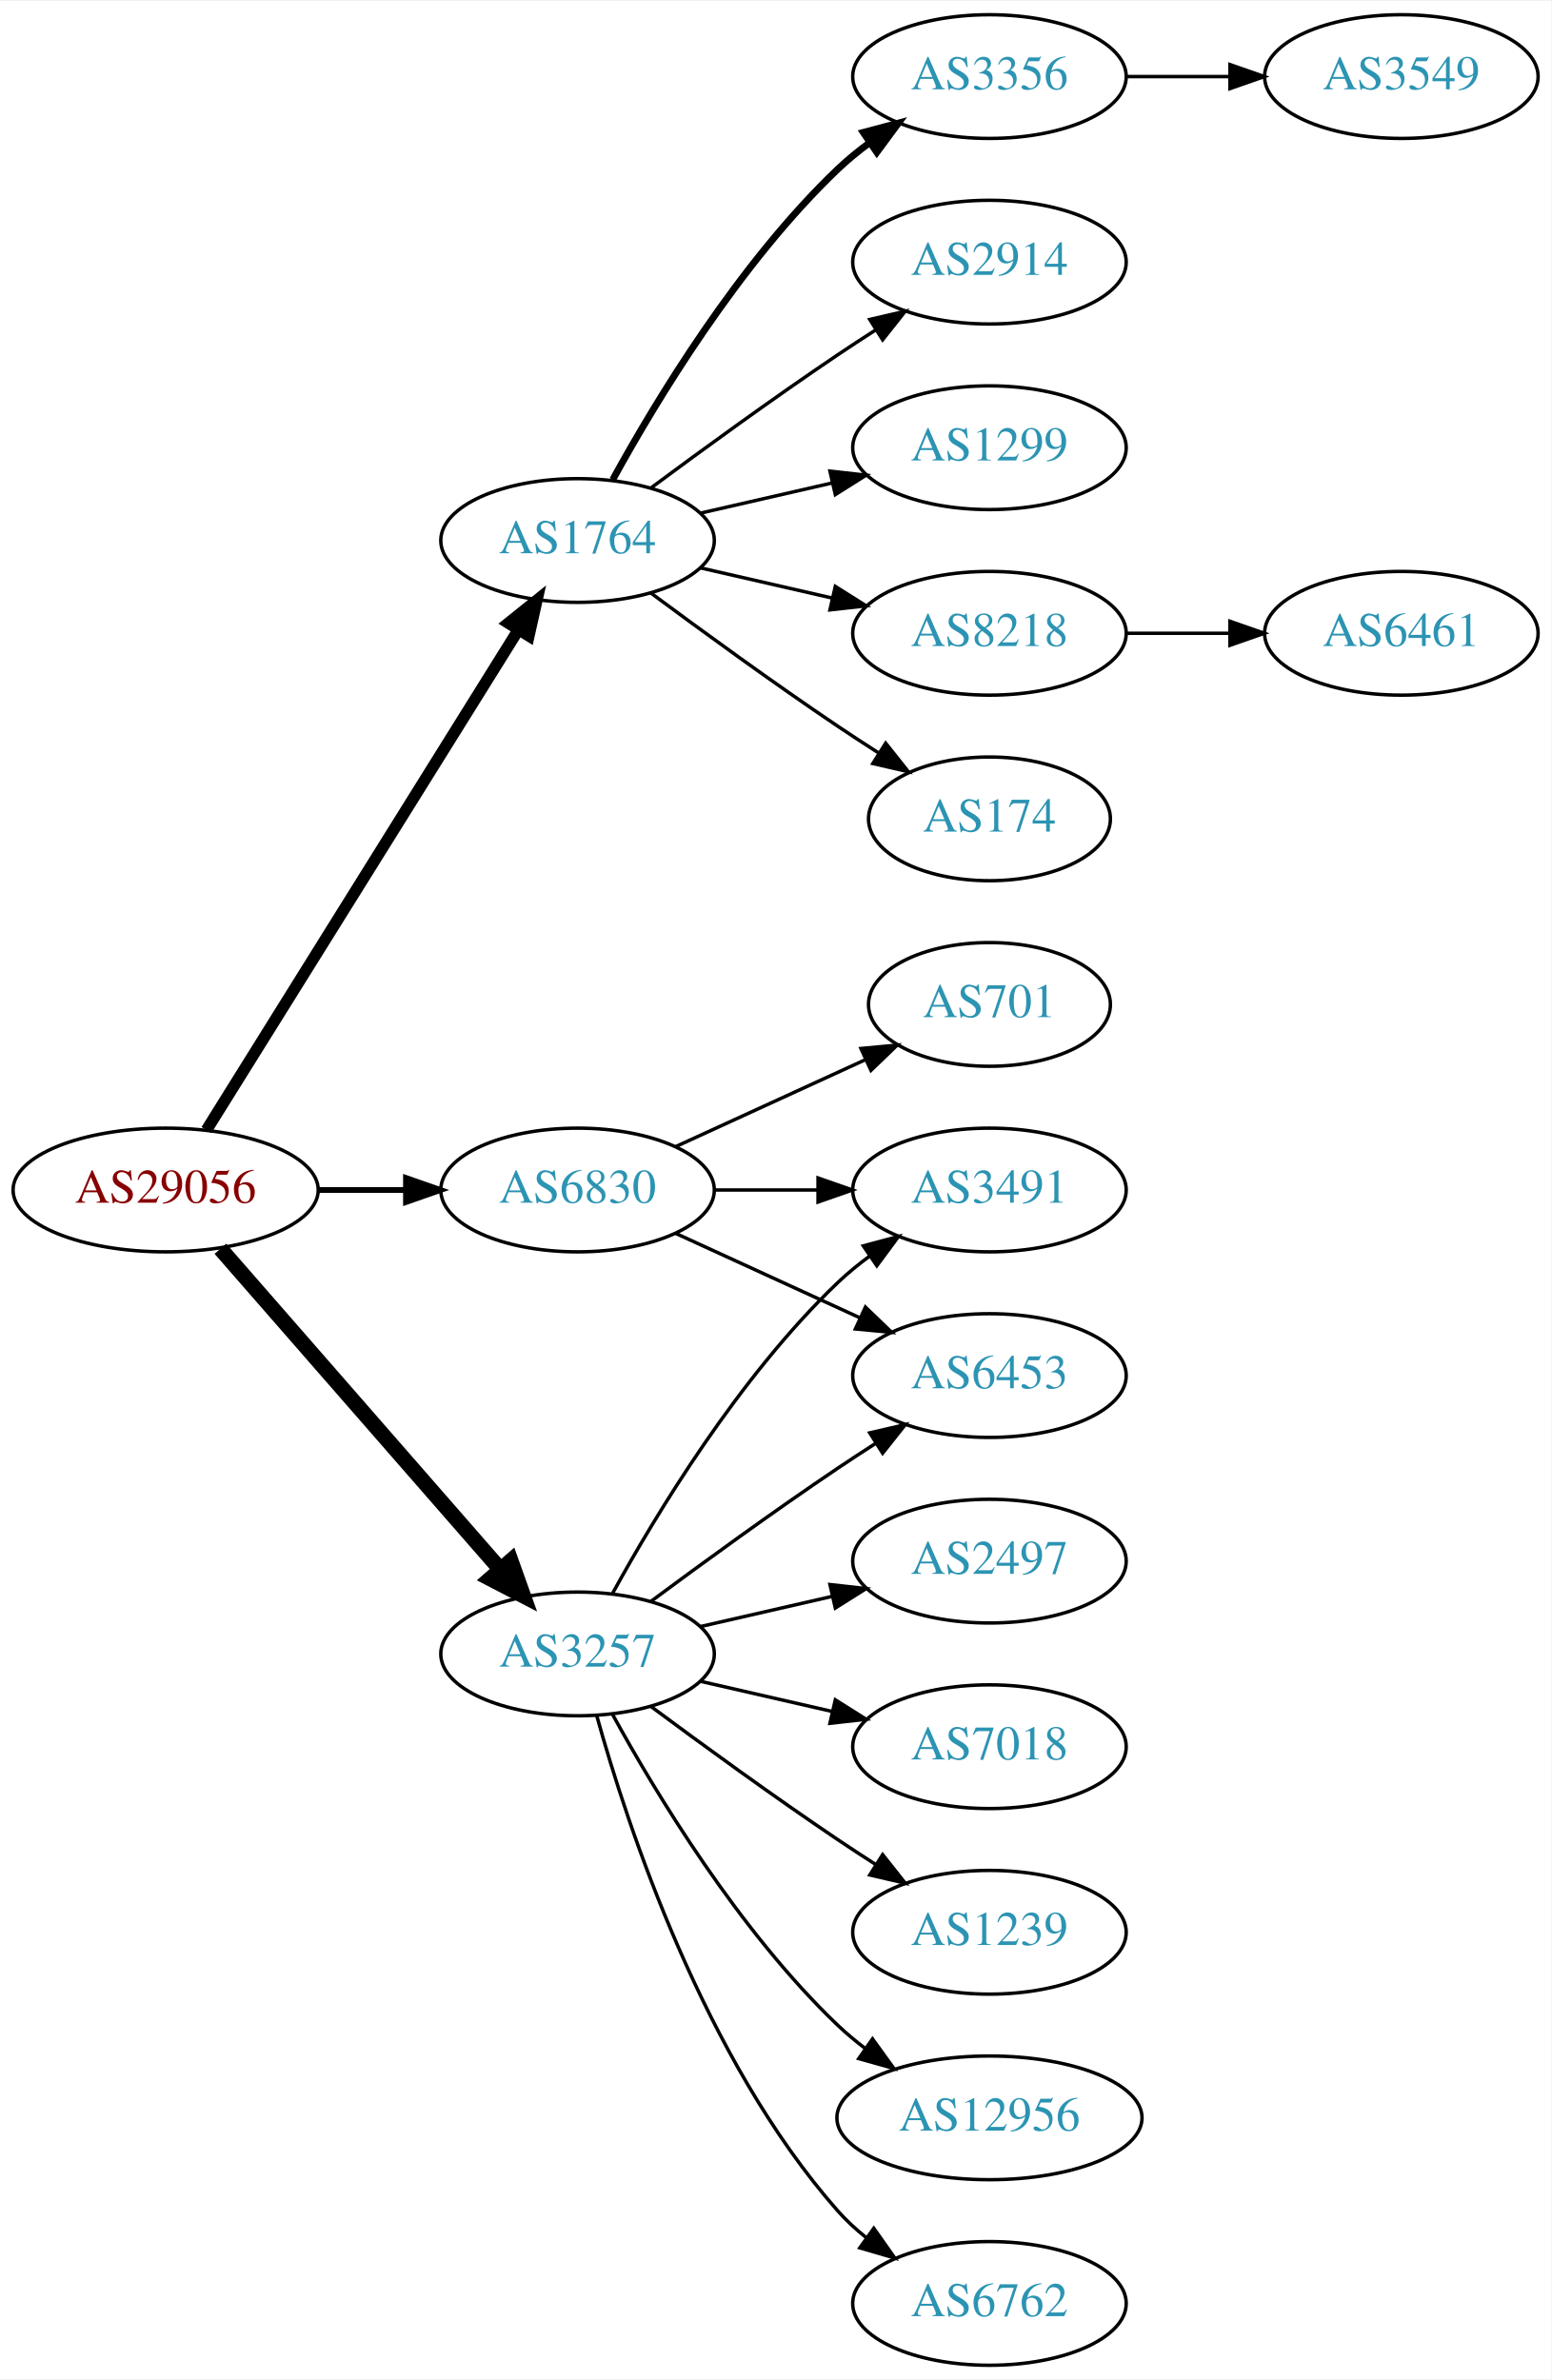
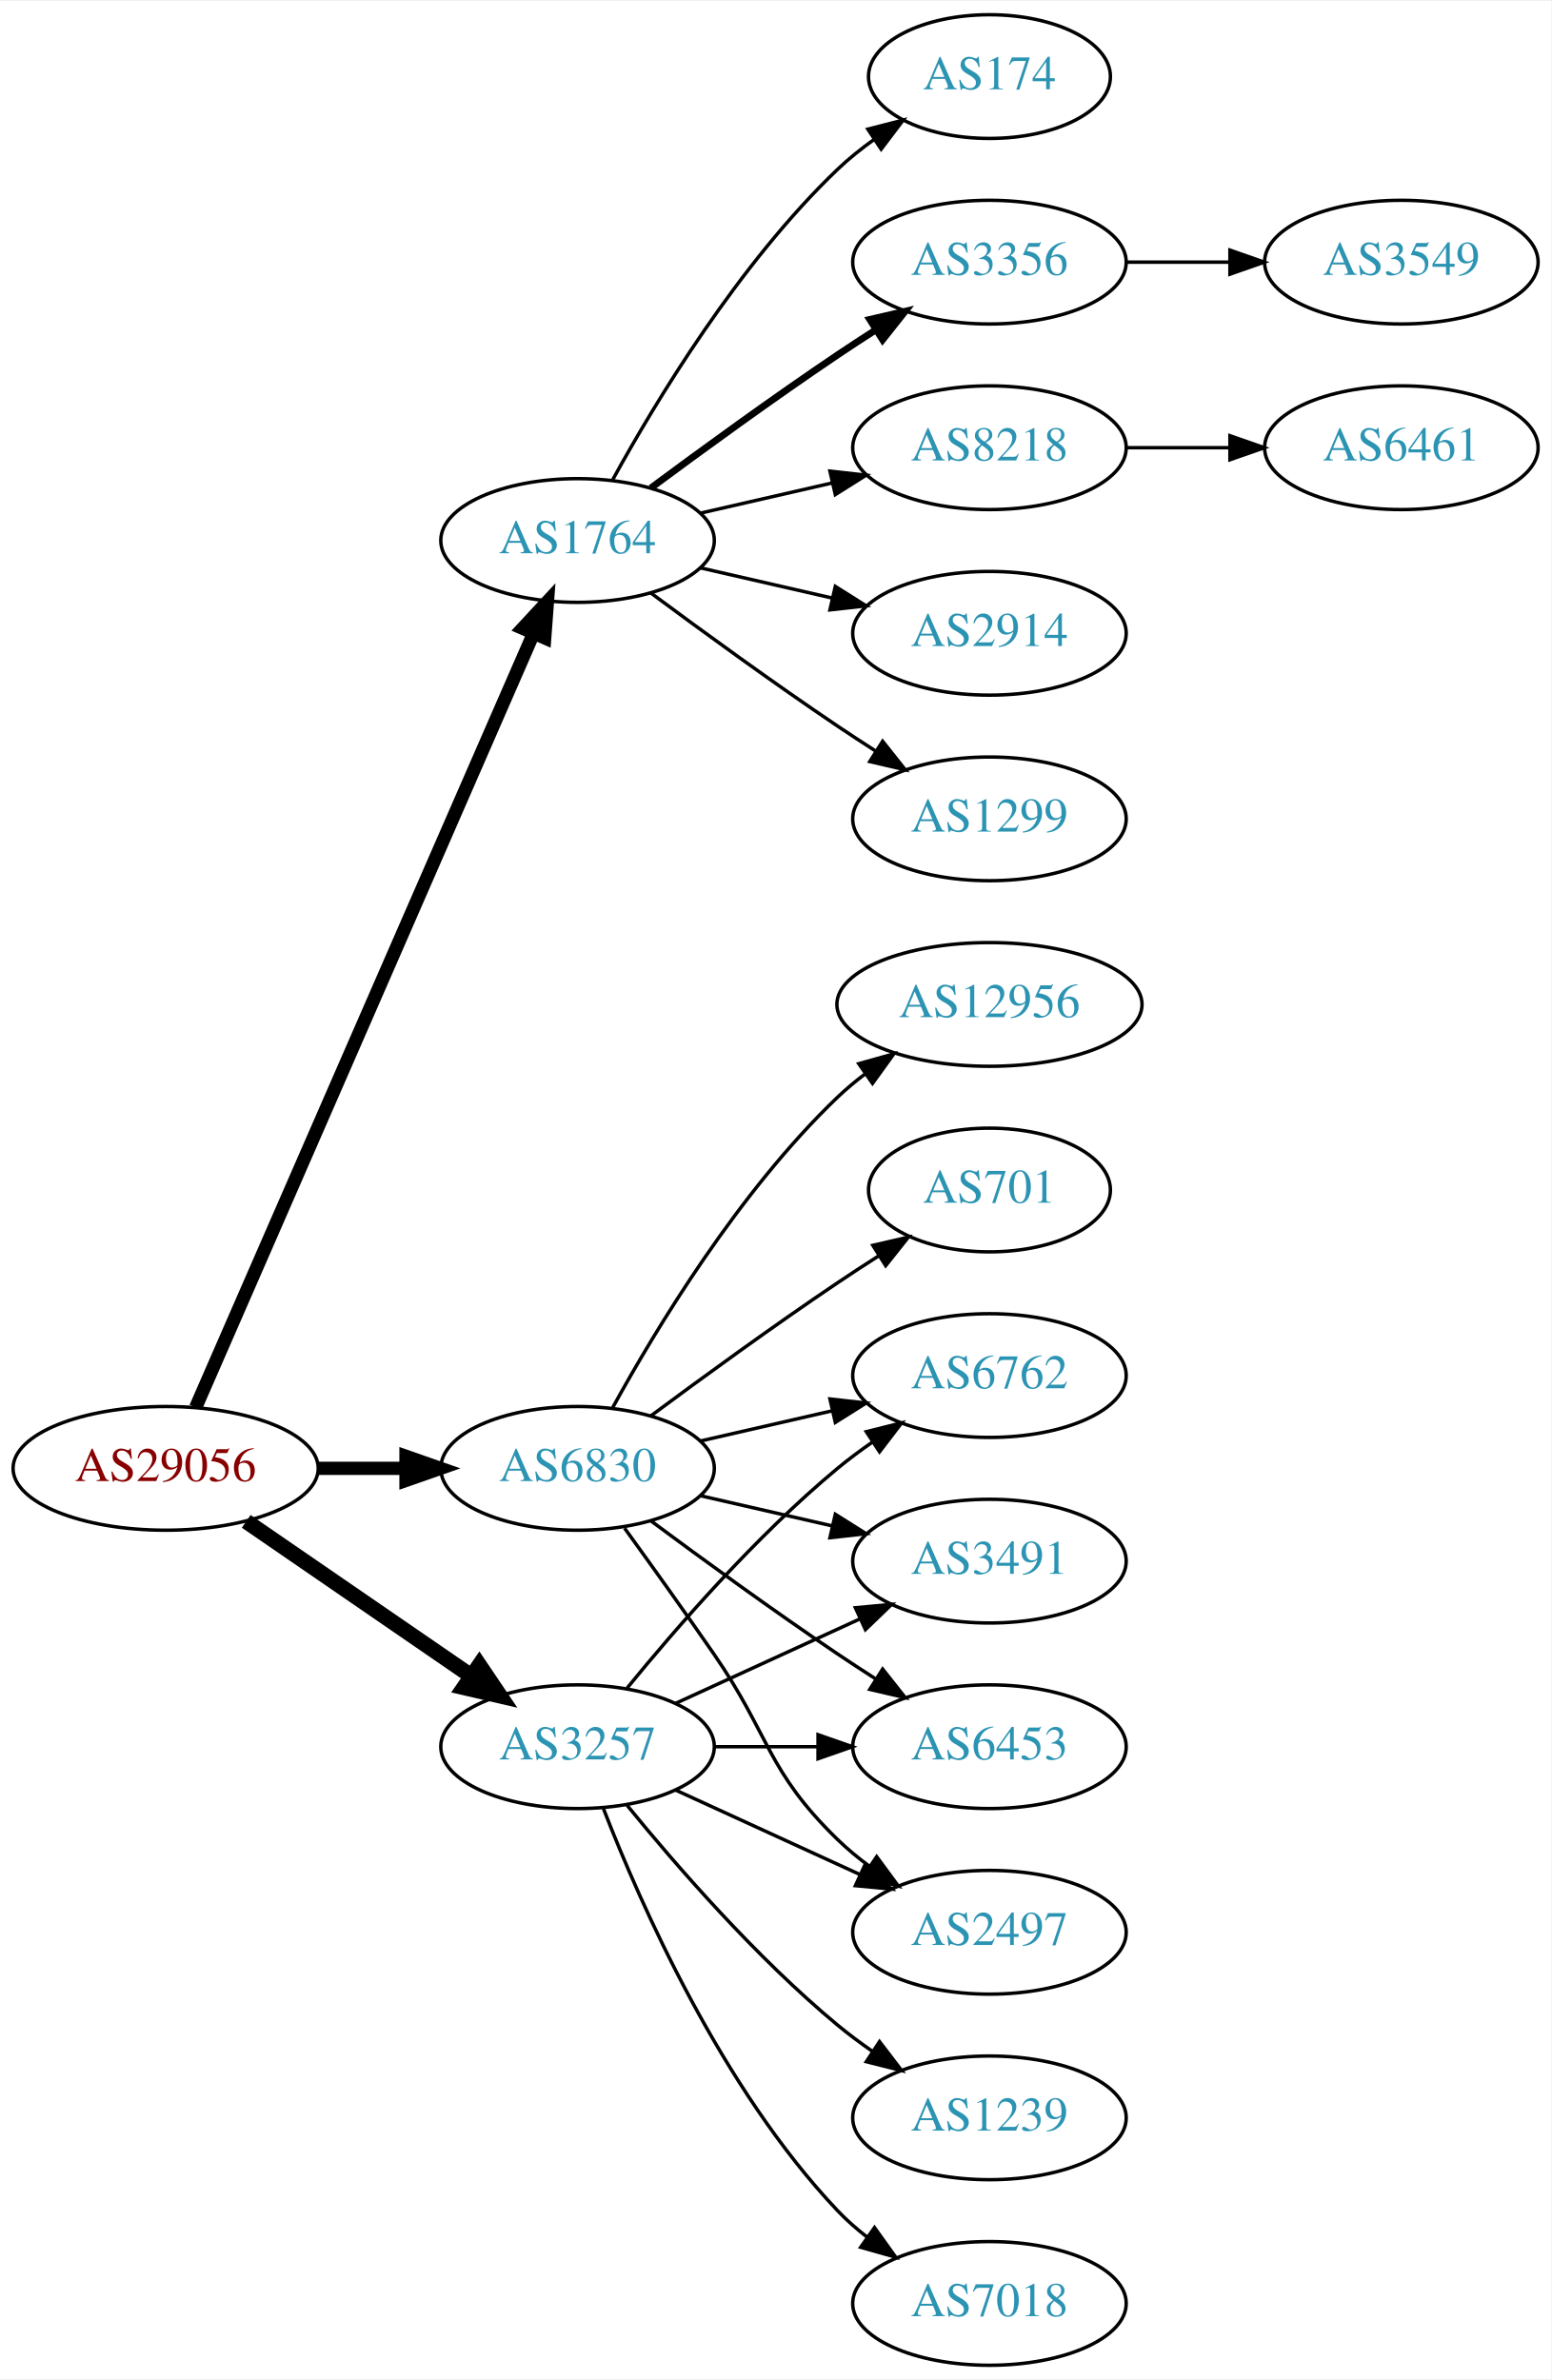
<svg xmlns="http://www.w3.org/2000/svg" xmlns:xlink="http://www.w3.org/1999/xlink" width="451pt" height="692pt" viewBox="0.00 0.00 451.37 692.00">
  <g id="graph0" class="graph" transform="scale(1 1) rotate(0) translate(4 688)">
    <polygon fill="white" stroke="none" points="-4,4 -4,-688 447.37,-688 447.37,4 -4,4" />
    <g id="node1" class="node">
      <g id="a_node1">
        <a xlink:href="/asn/29056" xlink:title="AS29056 ~ Citycom Telekommunikation GmbH [AT]">
-           <ellipse fill="#ffffff" stroke="black" cx="44.196" cy="-342" rx="44.393" ry="18" />
-           <text text-anchor="middle" x="44.196" y="-338.3" font-family="Times,serif" font-size="14.00" fill="#880000">AS29056</text>
+           <ellipse fill="#ffffff" stroke="black" cx="44.196" cy="-261" rx="44.393" ry="18" />
+           <text text-anchor="middle" x="44.196" y="-257.3" font-family="Times,serif" font-size="14.00" fill="#880000">AS29056</text>
        </a>
      </g>
    </g>
    <g id="node2" class="node">
      <g id="a_node2">
        <a xlink:href="/asn/1764" xlink:title="AS1764 ~ NEXTLAYER-AS [AT]">
          <ellipse fill="#ffffff" stroke="black" cx="164.039" cy="-531" rx="39.794" ry="18" />
          <text text-anchor="middle" x="164.039" y="-527.3" font-family="Times,serif" font-size="14.00" fill="#2c94b3">AS1764</text>
        </a>
      </g>
    </g>
    <g id="edge1" class="edge">
-       <path fill="none" stroke="black" stroke-width="3.375" d="M56.071,-359.442C76.855,-392.775 122.315,-465.686 146.744,-504.866" />
-       <polygon fill="black" stroke="black" stroke-width="3.375" points="143.929,-506.966 152.19,-513.6 149.869,-503.263 143.929,-506.966" />
+       <path fill="none" stroke="black" stroke-width="3.857" d="M52.928,-278.715C73.029,-324.771 127.038,-448.514 151.141,-503.739" />
+       <polygon fill="black" stroke="black" stroke-width="3.857" points="148.07,-505.454 155.278,-513.219 154.486,-502.654 148.07,-505.454" />
    </g>
    <g id="node3" class="node">
      <g id="a_node3">
        <a xlink:href="/asn/3257" xlink:title="AS3257 ~ GTT [DE]">
-           <ellipse fill="#ffffff" stroke="black" cx="164.039" cy="-207" rx="39.794" ry="18" />
-           <text text-anchor="middle" x="164.039" y="-203.3" font-family="Times,serif" font-size="14.00" fill="#2c94b3">AS3257</text>
+           <ellipse fill="#ffffff" stroke="black" cx="164.039" cy="-180" rx="39.794" ry="18" />
+           <text text-anchor="middle" x="164.039" y="-176.3" font-family="Times,serif" font-size="14.00" fill="#2c94b3">AS3257</text>
        </a>
      </g>
    </g>
    <g id="edge2" class="edge">
-       <path fill="none" stroke="black" stroke-width="4.5" d="M60.121,-324.902C80.663,-301.369 117.782,-258.845 141.379,-231.813" />
-       <polygon fill="black" stroke="black" stroke-width="4.5" points="144.625,-234.082 148.235,-223.959 138.692,-228.903 144.625,-234.082" />
+       <path fill="none" stroke="black" stroke-width="4.5" d="M67.639,-245.574C86.22,-232.802 112.781,-214.545 133.161,-200.537" />
+       <polygon fill="black" stroke="black" stroke-width="4.5" points="135.464,-203.731 141.475,-194.822 131.003,-197.242 135.464,-203.731" />
    </g>
    <g id="node4" class="node">
      <g id="a_node4">
        <a xlink:href="/asn/6830" xlink:title="AS6830 ~ LGI-UPC [AT]">
-           <ellipse fill="#ffffff" stroke="black" cx="164.039" cy="-342" rx="39.794" ry="18" />
-           <text text-anchor="middle" x="164.039" y="-338.3" font-family="Times,serif" font-size="14.00" fill="#2c94b3">AS6830</text>
+           <ellipse fill="#ffffff" stroke="black" cx="164.039" cy="-261" rx="39.794" ry="18" />
+           <text text-anchor="middle" x="164.039" y="-257.3" font-family="Times,serif" font-size="14.00" fill="#2c94b3">AS6830</text>
        </a>
      </g>
    </g>
    <g id="edge3" class="edge">
-       <path fill="none" stroke="black" stroke-width="1.688" d="M88.407,-342C96.72,-342 105.482,-342 113.965,-342" />
-       <polygon fill="black" stroke="black" stroke-width="1.688" points="114.123,-345.5 124.123,-342 114.123,-338.5 114.123,-345.5" />
+       <path fill="none" stroke="black" stroke-width="3.857" d="M88.407,-261C96.72,-261 105.482,-261 113.965,-261" />
+       <polygon fill="black" stroke="black" stroke-width="3.857" points="114.123,-264.5 124.123,-261 114.123,-257.5 114.123,-264.5" />
    </g>
    <g id="node5" class="node">
      <g id="a_node5">
-         <a xlink:href="/asn/174" xlink:title="AS174 ~ Cogent Communications [US]">
-           <ellipse fill="#ffffff" stroke="black" cx="283.881" cy="-450" rx="35.194" ry="18" />
-           <text text-anchor="middle" x="283.881" y="-446.3" font-family="Times,serif" font-size="14.00" fill="#2c94b3">AS174</text>
+         <a xlink:href="/asn/1299" xlink:title="AS1299 ~ Telia Carrier [EU]">
+           <ellipse fill="#ffffff" stroke="black" cx="283.881" cy="-450" rx="39.794" ry="18" />
+           <text text-anchor="middle" x="283.881" y="-446.3" font-family="Times,serif" font-size="14.00" fill="#2c94b3">AS1299</text>
        </a>
      </g>
    </g>
    <g id="edge4" class="edge">
-       <path fill="none" stroke="black" d="M185.369,-515.723C200.231,-504.696 220.976,-489.593 239.685,-477 243.502,-474.431 247.552,-471.79 251.583,-469.214" />
-       <polygon fill="black" stroke="black" points="253.687,-472.025 260.277,-463.729 249.952,-466.105 253.687,-472.025" />
+       <path fill="none" stroke="black" d="M185.369,-515.723C200.231,-504.696 220.976,-489.593 239.685,-477 243.234,-474.611 246.984,-472.161 250.733,-469.758" />
+       <polygon fill="black" stroke="black" points="252.801,-472.591 259.381,-464.288 249.059,-466.675 252.801,-472.591" />
    </g>
    <g id="node6" class="node">
      <g id="a_node6">
-         <a xlink:href="/asn/3356" xlink:title="AS3356 ~ Level 3 Parent, LLC [US]">
-           <ellipse fill="#ffffff" stroke="black" cx="283.881" cy="-666" rx="39.794" ry="18" />
-           <text text-anchor="middle" x="283.881" y="-662.3" font-family="Times,serif" font-size="14.00" fill="#2c94b3">AS3356</text>
+         <a xlink:href="/asn/174" xlink:title="AS174 ~ Cogent Communications [US]">
+           <ellipse fill="#ffffff" stroke="black" cx="283.881" cy="-666" rx="35.194" ry="18" />
+           <text text-anchor="middle" x="283.881" y="-662.3" font-family="Times,serif" font-size="14.00" fill="#2c94b3">AS174</text>
        </a>
      </g>
    </g>
    <g id="edge5" class="edge">
-       <path fill="none" stroke="black" stroke-width="2" d="M174.28,-548.713C186.825,-571.561 211.002,-611.611 239.685,-639 242.553,-641.739 245.742,-644.347 249.051,-646.785" />
-       <polygon fill="black" stroke="black" stroke-width="2" points="247.175,-649.742 257.411,-652.477 251.114,-643.956 247.175,-649.742" />
+       <path fill="none" stroke="black" d="M174.28,-548.713C186.825,-571.561 211.002,-611.611 239.685,-639 242.939,-642.107 246.606,-645.046 250.393,-647.76" />
+       <polygon fill="black" stroke="black" points="248.495,-650.701 258.761,-653.322 252.37,-644.872 248.495,-650.701" />
    </g>
    <g id="node7" class="node">
      <g id="a_node7">
-         <a xlink:href="/asn/2914" xlink:title="AS2914 ~ NTT America, Inc. [US]">
+         <a xlink:href="/asn/3356" xlink:title="AS3356 ~ Level 3 Parent, LLC [US]">
          <ellipse fill="#ffffff" stroke="black" cx="283.881" cy="-612" rx="39.794" ry="18" />
-           <text text-anchor="middle" x="283.881" y="-608.3" font-family="Times,serif" font-size="14.00" fill="#2c94b3">AS2914</text>
+           <text text-anchor="middle" x="283.881" y="-608.3" font-family="Times,serif" font-size="14.00" fill="#2c94b3">AS3356</text>
        </a>
      </g>
    </g>
    <g id="edge6" class="edge">
-       <path fill="none" stroke="black" d="M185.369,-546.277C200.231,-557.304 220.976,-572.407 239.685,-585 243.234,-587.389 246.984,-589.839 250.733,-592.242" />
-       <polygon fill="black" stroke="black" points="249.059,-595.325 259.381,-597.712 252.801,-589.409 249.059,-595.325" />
+       <path fill="none" stroke="black" stroke-width="2" d="M185.369,-546.277C200.231,-557.304 220.976,-572.407 239.685,-585 243.234,-587.389 246.984,-589.839 250.733,-592.242" />
+       <polygon fill="black" stroke="black" stroke-width="2" points="249.059,-595.325 259.381,-597.712 252.801,-589.409 249.059,-595.325" />
    </g>
    <g id="node8" class="node">
      <g id="a_node8">
-         <a xlink:href="/asn/1299" xlink:title="AS1299 ~ Telia Carrier [EU]">
+         <a xlink:href="/asn/8218" xlink:title="AS8218 ~ legacy Neotelecoms [FR]">
          <ellipse fill="#ffffff" stroke="black" cx="283.881" cy="-558" rx="39.794" ry="18" />
-           <text text-anchor="middle" x="283.881" y="-554.3" font-family="Times,serif" font-size="14.00" fill="#2c94b3">AS1299</text>
+           <text text-anchor="middle" x="283.881" y="-554.3" font-family="Times,serif" font-size="14.00" fill="#2c94b3">AS8218</text>
        </a>
      </g>
    </g>
    <g id="edge7" class="edge">
      <path fill="none" stroke="black" d="M199.758,-538.955C211.758,-541.704 225.379,-544.825 238.071,-547.733" />
      <polygon fill="black" stroke="black" points="237.474,-551.187 248.003,-550.009 239.037,-544.364 237.474,-551.187" />
    </g>
    <g id="node9" class="node">
      <g id="a_node9">
-         <a xlink:href="/asn/8218" xlink:title="AS8218 ~ legacy Neotelecoms [FR]">
+         <a xlink:href="/asn/2914" xlink:title="AS2914 ~ NTT America, Inc. [US]">
          <ellipse fill="#ffffff" stroke="black" cx="283.881" cy="-504" rx="39.794" ry="18" />
-           <text text-anchor="middle" x="283.881" y="-500.3" font-family="Times,serif" font-size="14.00" fill="#2c94b3">AS8218</text>
+           <text text-anchor="middle" x="283.881" y="-500.3" font-family="Times,serif" font-size="14.00" fill="#2c94b3">AS2914</text>
        </a>
      </g>
    </g>
    <g id="edge8" class="edge">
      <path fill="none" stroke="black" d="M199.758,-523.045C211.758,-520.296 225.379,-517.175 238.071,-514.267" />
      <polygon fill="black" stroke="black" points="239.037,-517.636 248.003,-511.991 237.474,-510.813 239.037,-517.636" />
    </g>
    <g id="node12" class="node">
      <g id="a_node12">
-         <a xlink:href="/asn/6762" xlink:title="AS6762 ~ TELECOM ITALIA SPARKLE S.p.A. [IT]">
-           <ellipse fill="#ffffff" stroke="black" cx="283.881" cy="-18" rx="39.794" ry="18" />
-           <text text-anchor="middle" x="283.881" y="-14.3" font-family="Times,serif" font-size="14.00" fill="#2c94b3">AS6762</text>
+         <a xlink:href="/asn/3491" xlink:title="AS3491 ~ PCCW Global, Inc. [US]">
+           <ellipse fill="#ffffff" stroke="black" cx="283.881" cy="-234" rx="39.794" ry="18" />
+           <text text-anchor="middle" x="283.881" y="-230.3" font-family="Times,serif" font-size="14.00" fill="#2c94b3">AS3491</text>
        </a>
      </g>
    </g>
    <g id="edge11" class="edge">
-       <path fill="none" stroke="black" d="M169.612,-189.054C178.517,-157.005 200.801,-89.158 239.685,-45 242.169,-42.179 245.019,-39.551 248.044,-37.129" />
-       <polygon fill="black" stroke="black" points="250.23,-39.869 256.334,-31.209 246.162,-34.172 250.23,-39.869" />
+       <path fill="none" stroke="black" d="M192.667,-192.661C208.624,-199.973 228.895,-209.261 246.178,-217.181" />
+       <polygon fill="black" stroke="black" points="244.876,-220.435 255.425,-221.419 247.793,-214.071 244.876,-220.435" />
    </g>
    <g id="node13" class="node">
      <g id="a_node13">
-         <a xlink:href="/asn/2497" xlink:title="AS2497 ~ Internet Initiative Japan Inc. [JP]">
-           <ellipse fill="#ffffff" stroke="black" cx="283.881" cy="-234" rx="39.794" ry="18" />
-           <text text-anchor="middle" x="283.881" y="-230.3" font-family="Times,serif" font-size="14.00" fill="#2c94b3">AS2497</text>
+         <a xlink:href="/asn/6453" xlink:title="AS6453 ~ TATA COMMUNICATIONS (AMERICA) INC [US]">
+           <ellipse fill="#ffffff" stroke="black" cx="283.881" cy="-180" rx="39.794" ry="18" />
+           <text text-anchor="middle" x="283.881" y="-176.3" font-family="Times,serif" font-size="14.00" fill="#2c94b3">AS6453</text>
        </a>
      </g>
    </g>
    <g id="edge12" class="edge">
-       <path fill="none" stroke="black" d="M199.758,-214.955C211.758,-217.704 225.379,-220.825 238.071,-223.733" />
-       <polygon fill="black" stroke="black" points="237.474,-227.187 248.003,-226.009 239.037,-220.364 237.474,-227.187" />
+       <path fill="none" stroke="black" d="M203.951,-180C213.505,-180 223.854,-180 233.817,-180" />
+       <polygon fill="black" stroke="black" points="234.009,-183.5 244.009,-180 234.009,-176.5 234.009,-183.5" />
    </g>
    <g id="node14" class="node">
      <g id="a_node14">
-         <a xlink:href="/asn/6453" xlink:title="AS6453 ~ TATA COMMUNICATIONS (AMERICA) INC [US]">
-           <ellipse fill="#ffffff" stroke="black" cx="283.881" cy="-288" rx="39.794" ry="18" />
-           <text text-anchor="middle" x="283.881" y="-284.3" font-family="Times,serif" font-size="14.00" fill="#2c94b3">AS6453</text>
+         <a xlink:href="/asn/2497" xlink:title="AS2497 ~ Internet Initiative Japan Inc. [JP]">
+           <ellipse fill="#ffffff" stroke="black" cx="283.881" cy="-126" rx="39.794" ry="18" />
+           <text text-anchor="middle" x="283.881" y="-122.3" font-family="Times,serif" font-size="14.00" fill="#2c94b3">AS2497</text>
        </a>
      </g>
    </g>
    <g id="edge13" class="edge">
-       <path fill="none" stroke="black" d="M185.369,-222.277C200.231,-233.304 220.976,-248.407 239.685,-261 243.234,-263.389 246.984,-265.839 250.733,-268.242" />
-       <polygon fill="black" stroke="black" points="249.059,-271.325 259.381,-273.712 252.801,-265.409 249.059,-271.325" />
+       <path fill="none" stroke="black" d="M192.667,-167.339C208.624,-160.027 228.895,-150.739 246.178,-142.819" />
+       <polygon fill="black" stroke="black" points="247.793,-145.929 255.425,-138.581 244.876,-139.565 247.793,-145.929" />
    </g>
    <g id="node15" class="node">
      <g id="a_node15">
-         <a xlink:href="/asn/3491" xlink:title="AS3491 ~ PCCW Global, Inc. [US]">
-           <ellipse fill="#ffffff" stroke="black" cx="283.881" cy="-342" rx="39.794" ry="18" />
-           <text text-anchor="middle" x="283.881" y="-338.3" font-family="Times,serif" font-size="14.00" fill="#2c94b3">AS3491</text>
+         <a xlink:href="/asn/7018" xlink:title="AS7018 ~ AT&amp;T Services, Inc. [US]">
+           <ellipse fill="#ffffff" stroke="black" cx="283.881" cy="-18" rx="39.794" ry="18" />
+           <text text-anchor="middle" x="283.881" y="-14.3" font-family="Times,serif" font-size="14.00" fill="#2c94b3">AS7018</text>
        </a>
      </g>
    </g>
    <g id="edge14" class="edge">
-       <path fill="none" stroke="black" d="M174.28,-224.713C186.825,-247.561 211.002,-287.611 239.685,-315 242.553,-317.739 245.742,-320.347 249.051,-322.785" />
-       <polygon fill="black" stroke="black" points="247.175,-325.742 257.411,-328.477 251.114,-319.956 247.175,-325.742" />
+       <path fill="none" stroke="black" d="M171.562,-162.006C182.312,-134.272 205.969,-80.571 239.685,-45 242.271,-42.272 245.188,-39.706 248.257,-37.323" />
+       <polygon fill="black" stroke="black" points="250.435,-40.069 256.605,-31.457 246.411,-34.342 250.435,-40.069" />
    </g>
    <g id="node16" class="node">
      <g id="a_node16">
-         <a xlink:href="/asn/7018" xlink:title="AS7018 ~ AT&amp;T Services, Inc. [US]">
-           <ellipse fill="#ffffff" stroke="black" cx="283.881" cy="-180" rx="39.794" ry="18" />
-           <text text-anchor="middle" x="283.881" y="-176.3" font-family="Times,serif" font-size="14.00" fill="#2c94b3">AS7018</text>
+         <a xlink:href="/asn/6762" xlink:title="AS6762 ~ TELECOM ITALIA SPARKLE S.p.A. [IT]">
+           <ellipse fill="#ffffff" stroke="black" cx="283.881" cy="-288" rx="39.794" ry="18" />
+           <text text-anchor="middle" x="283.881" y="-284.3" font-family="Times,serif" font-size="14.00" fill="#2c94b3">AS6762</text>
        </a>
      </g>
    </g>
    <g id="edge15" class="edge">
-       <path fill="none" stroke="black" d="M199.758,-199.045C211.758,-196.296 225.379,-193.175 238.071,-190.267" />
-       <polygon fill="black" stroke="black" points="239.037,-193.636 248.003,-187.991 237.474,-186.813 239.037,-193.636" />
+       <path fill="none" stroke="black" d="M178.458,-197.065C192.572,-214.375 215.987,-241.345 239.685,-261 242.901,-263.668 246.402,-266.27 249.972,-268.741" />
+       <polygon fill="black" stroke="black" points="248.05,-271.666 258.329,-274.236 251.896,-265.817 248.05,-271.666" />
    </g>
    <g id="node17" class="node">
      <g id="a_node17">
        <a xlink:href="/asn/1239" xlink:title="AS1239 ~ Sprint [US]">
-           <ellipse fill="#ffffff" stroke="black" cx="283.881" cy="-126" rx="39.794" ry="18" />
-           <text text-anchor="middle" x="283.881" y="-122.3" font-family="Times,serif" font-size="14.00" fill="#2c94b3">AS1239</text>
+           <ellipse fill="#ffffff" stroke="black" cx="283.881" cy="-72" rx="39.794" ry="18" />
+           <text text-anchor="middle" x="283.881" y="-68.3" font-family="Times,serif" font-size="14.00" fill="#2c94b3">AS1239</text>
        </a>
      </g>
    </g>
    <g id="edge16" class="edge">
-       <path fill="none" stroke="black" d="M185.369,-191.723C200.231,-180.696 220.976,-165.593 239.685,-153 243.234,-150.611 246.984,-148.161 250.733,-145.758" />
-       <polygon fill="black" stroke="black" points="252.801,-148.591 259.381,-140.288 249.059,-142.675 252.801,-148.591" />
+       <path fill="none" stroke="black" d="M178.458,-162.935C192.572,-145.625 215.987,-118.655 239.685,-99 242.901,-96.332 246.402,-93.73 249.972,-91.259" />
+       <polygon fill="black" stroke="black" points="251.896,-94.183 258.329,-85.764 248.05,-88.334 251.896,-94.183" />
+     </g>
+     <g id="edge20" class="edge">
+       <path fill="none" stroke="black" d="M199.758,-253.045C211.758,-250.296 225.379,-247.175 238.071,-244.267" />
+       <polygon fill="black" stroke="black" points="239.037,-247.636 248.003,-241.991 237.474,-240.813 239.037,-247.636" />
+     </g>
+     <g id="edge22" class="edge">
+       <path fill="none" stroke="black" d="M185.369,-245.723C200.231,-234.696 220.976,-219.593 239.685,-207 243.234,-204.611 246.984,-202.161 250.733,-199.758" />
+       <polygon fill="black" stroke="black" points="252.801,-202.591 259.381,-194.288 249.059,-196.675 252.801,-202.591" />
+     </g>
+     <g id="edge17" class="edge">
+       <path fill="none" stroke="black" d="M177.718,-243.594C185.333,-233.063 195.166,-219.33 203.685,-207 220.081,-183.269 218.992,-173.094 239.685,-153 242.53,-150.237 245.704,-147.614 249.004,-145.166" />
+       <polygon fill="black" stroke="black" points="251.07,-147.994 257.352,-139.462 247.121,-142.214 251.07,-147.994" />
+     </g>
+     <g id="edge19" class="edge">
+       <path fill="none" stroke="black" d="M199.758,-268.955C211.758,-271.704 225.379,-274.825 238.071,-277.733" />
+       <polygon fill="black" stroke="black" points="237.474,-281.187 248.003,-280.009 239.037,-274.364 237.474,-281.187" />
    </g>
    <g id="node18" class="node">
      <g id="a_node18">
-         <a xlink:href="/asn/12956" xlink:title="AS12956 ~ TELXIUS [ES]">
-           <ellipse fill="#ffffff" stroke="black" cx="283.881" cy="-72" rx="44.393" ry="18" />
-           <text text-anchor="middle" x="283.881" y="-68.3" font-family="Times,serif" font-size="14.00" fill="#2c94b3">AS12956</text>
-         </a>
-       </g>
-     </g>
-     <g id="edge17" class="edge">
-       <path fill="none" stroke="black" d="M174.28,-189.287C186.825,-166.439 211.002,-126.389 239.685,-99 242.192,-96.607 244.943,-94.313 247.805,-92.145" />
-       <polygon fill="black" stroke="black" points="249.857,-94.982 256.056,-86.389 245.852,-89.241 249.857,-94.982" />
-     </g>
-     <g id="edge19" class="edge">
-       <path fill="none" stroke="black" d="M192.667,-329.339C208.624,-322.027 228.895,-312.739 246.178,-304.819" />
-       <polygon fill="black" stroke="black" points="247.793,-307.929 255.425,-300.581 244.876,-301.565 247.793,-307.929" />
-     </g>
-     <g id="edge20" class="edge">
-       <path fill="none" stroke="black" d="M203.951,-342C213.505,-342 223.854,-342 233.817,-342" />
-       <polygon fill="black" stroke="black" points="234.009,-345.5 244.009,-342 234.009,-338.5 234.009,-345.5" />
+         <a xlink:href="/asn/701" xlink:title="AS701 ~ UUNET [US]">
+           <ellipse fill="#ffffff" stroke="black" cx="283.881" cy="-342" rx="35.194" ry="18" />
+           <text text-anchor="middle" x="283.881" y="-338.3" font-family="Times,serif" font-size="14.00" fill="#2c94b3">AS701</text>
+         </a>
+       </g>
+     </g>
+     <g id="edge18" class="edge">
+       <path fill="none" stroke="black" d="M185.369,-276.277C200.231,-287.304 220.976,-302.407 239.685,-315 243.502,-317.569 247.552,-320.21 251.583,-322.786" />
+       <polygon fill="black" stroke="black" points="249.952,-325.895 260.277,-328.271 253.687,-319.975 249.952,-325.895" />
    </g>
    <g id="node19" class="node">
      <g id="a_node19">
-         <a xlink:href="/asn/701" xlink:title="AS701 ~ UUNET [US]">
-           <ellipse fill="#ffffff" stroke="black" cx="283.881" cy="-396" rx="35.194" ry="18" />
-           <text text-anchor="middle" x="283.881" y="-392.3" font-family="Times,serif" font-size="14.00" fill="#2c94b3">AS701</text>
-         </a>
-       </g>
-     </g>
-     <g id="edge18" class="edge">
-       <path fill="none" stroke="black" d="M192.667,-354.661C209.084,-362.183 230.065,-371.798 247.662,-379.861" />
-       <polygon fill="black" stroke="black" points="246.49,-383.174 257.04,-384.158 249.407,-376.811 246.49,-383.174" />
+         <a xlink:href="/asn/12956" xlink:title="AS12956 ~ TELXIUS [ES]">
+           <ellipse fill="#ffffff" stroke="black" cx="283.881" cy="-396" rx="44.393" ry="18" />
+           <text text-anchor="middle" x="283.881" y="-392.3" font-family="Times,serif" font-size="14.00" fill="#2c94b3">AS12956</text>
+         </a>
+       </g>
+     </g>
+     <g id="edge21" class="edge">
+       <path fill="none" stroke="black" d="M174.28,-278.713C186.825,-301.561 211.002,-341.611 239.685,-369 242.192,-371.393 244.943,-373.687 247.805,-375.855" />
+       <polygon fill="black" stroke="black" points="245.852,-378.759 256.056,-381.61 249.857,-373.018 245.852,-378.759" />
+     </g>
+     <g id="node11" class="node">
+       <g id="a_node11">
+         <a xlink:href="/asn/3549" xlink:title="AS3549 ~ Level 3 Parent, LLC [US]">
+           <ellipse fill="#ffffff" stroke="black" cx="403.724" cy="-612" rx="39.794" ry="18" />
+           <text text-anchor="middle" x="403.724" y="-608.3" font-family="Times,serif" font-size="14.00" fill="#2c94b3">AS3549</text>
+         </a>
+       </g>
+     </g>
+     <g id="edge10" class="edge">
+       <path fill="none" stroke="black" d="M323.794,-612C333.347,-612 343.697,-612 353.659,-612" />
+       <polygon fill="black" stroke="black" points="353.852,-615.5 363.852,-612 353.852,-608.5 353.852,-615.5" />
    </g>
    <g id="node10" class="node">
      <g id="a_node10">
-         <a xlink:href="/asn/3549" xlink:title="AS3549 ~ Level 3 Parent, LLC [US]">
-           <ellipse fill="#ffffff" stroke="black" cx="403.724" cy="-666" rx="39.794" ry="18" />
-           <text text-anchor="middle" x="403.724" y="-662.3" font-family="Times,serif" font-size="14.00" fill="#2c94b3">AS3549</text>
+         <a xlink:href="/asn/6461" xlink:title="AS6461 ~ Zayo Bandwidth [US]">
+           <ellipse fill="#ffffff" stroke="black" cx="403.724" cy="-558" rx="39.794" ry="18" />
+           <text text-anchor="middle" x="403.724" y="-554.3" font-family="Times,serif" font-size="14.00" fill="#2c94b3">AS6461</text>
        </a>
      </g>
    </g>
    <g id="edge9" class="edge">
-       <path fill="none" stroke="black" d="M323.794,-666C333.347,-666 343.697,-666 353.659,-666" />
-       <polygon fill="black" stroke="black" points="353.852,-669.5 363.852,-666 353.852,-662.5 353.852,-669.5" />
-     </g>
-     <g id="node11" class="node">
-       <g id="a_node11">
-         <a xlink:href="/asn/6461" xlink:title="AS6461 ~ ZAYO-6461 [US]">
-           <ellipse fill="#ffffff" stroke="black" cx="403.724" cy="-504" rx="39.794" ry="18" />
-           <text text-anchor="middle" x="403.724" y="-500.3" font-family="Times,serif" font-size="14.00" fill="#2c94b3">AS6461</text>
-         </a>
-       </g>
-     </g>
-     <g id="edge10" class="edge">
-       <path fill="none" stroke="black" d="M323.794,-504C333.347,-504 343.697,-504 353.659,-504" />
-       <polygon fill="black" stroke="black" points="353.852,-507.5 363.852,-504 353.852,-500.5 353.852,-507.5" />
+       <path fill="none" stroke="black" d="M323.794,-558C333.347,-558 343.697,-558 353.659,-558" />
+       <polygon fill="black" stroke="black" points="353.852,-561.5 363.852,-558 353.852,-554.5 353.852,-561.5" />
    </g>
  </g>
</svg>
